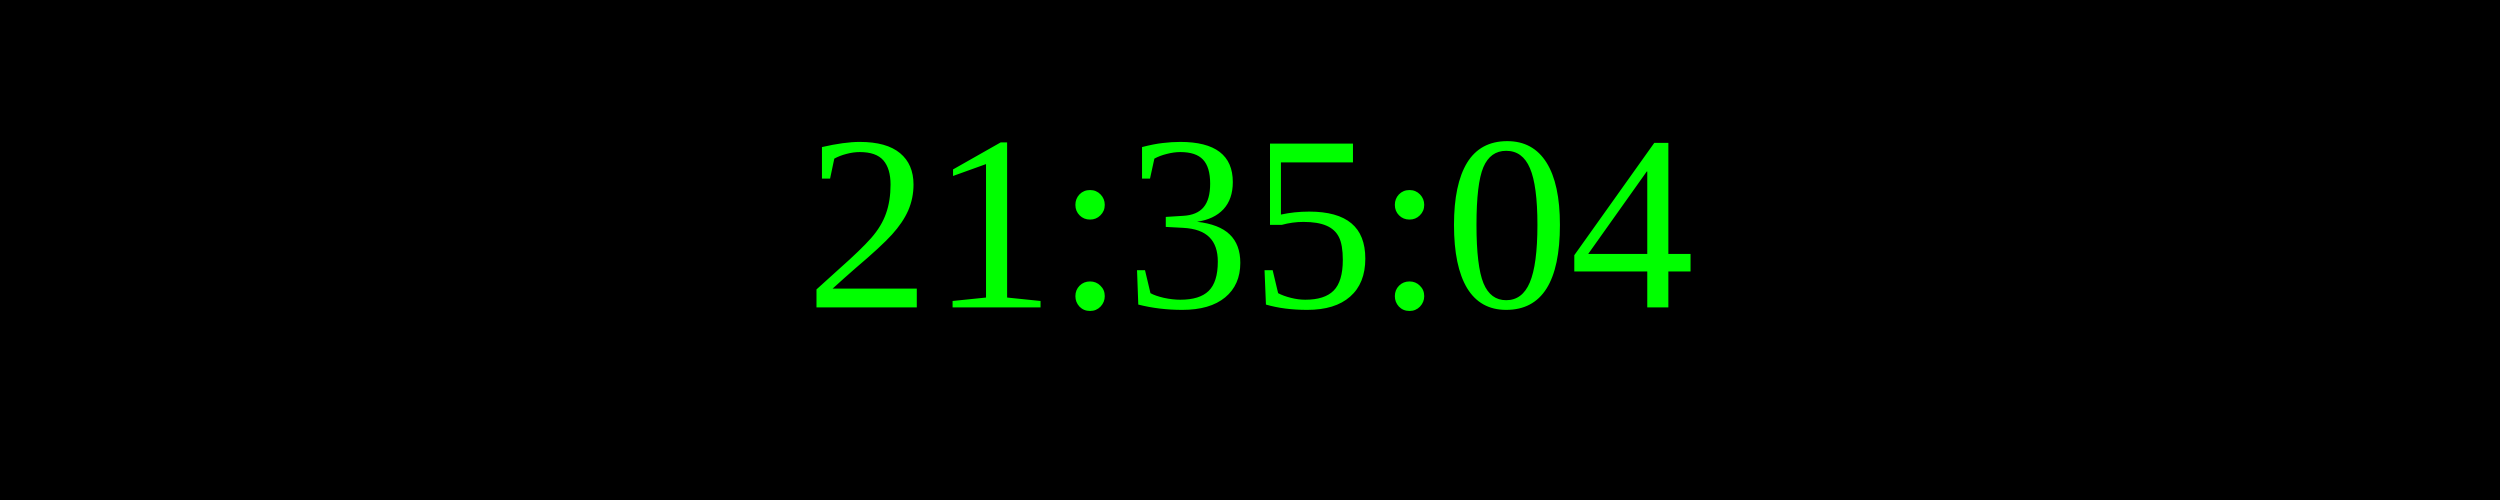
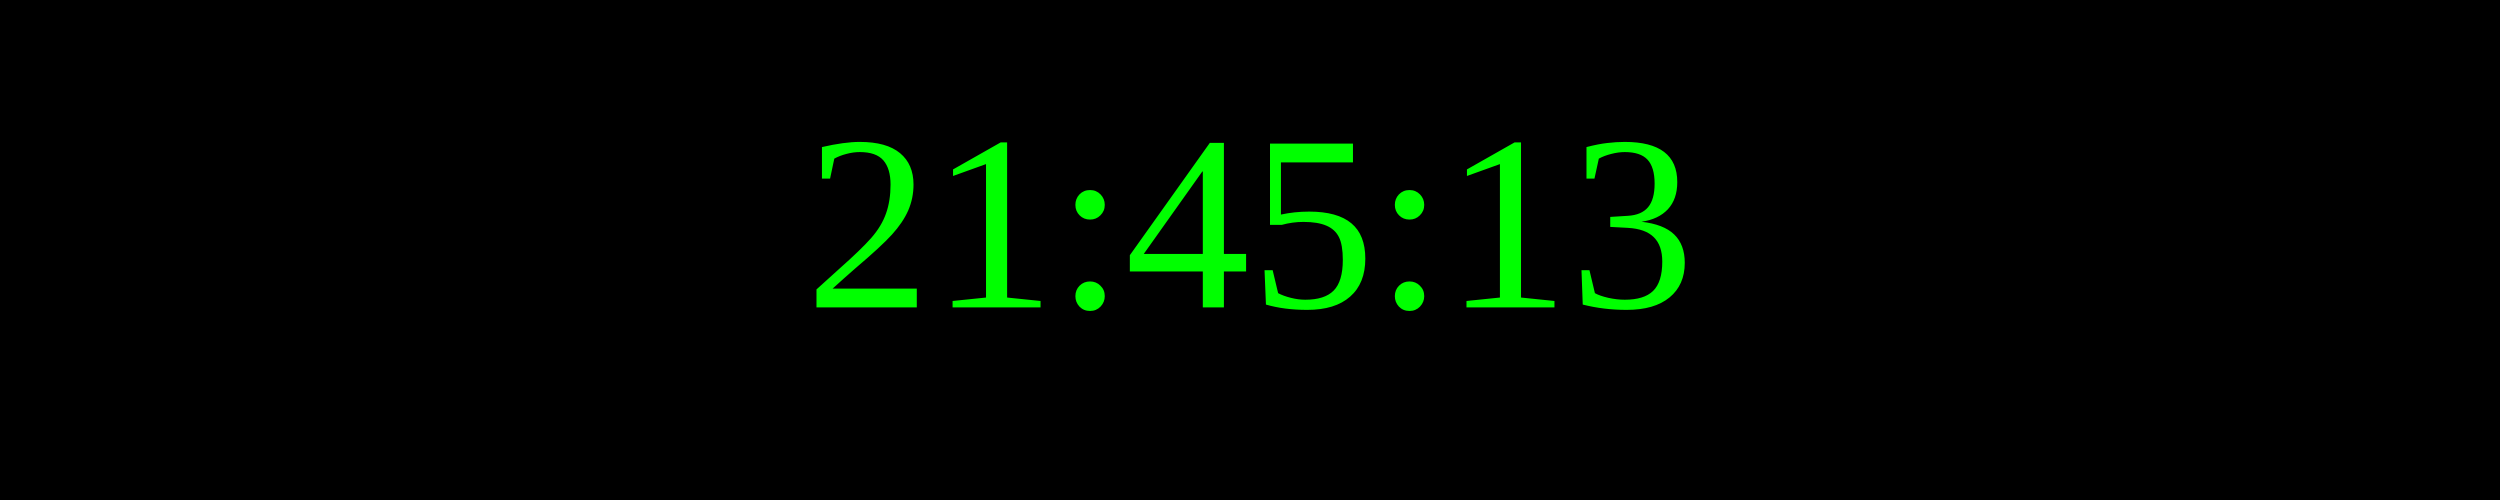
<svg xmlns="http://www.w3.org/2000/svg" width="250" height="50">
  <rect width="100%" height="100%" fill="black" />
  <text x="50%" y="50%" font-size="25" fill="lime" text-anchor="middle" dominant-baseline="middle">
- 21:35:04
+ 21:45:13
</text>
</svg>
